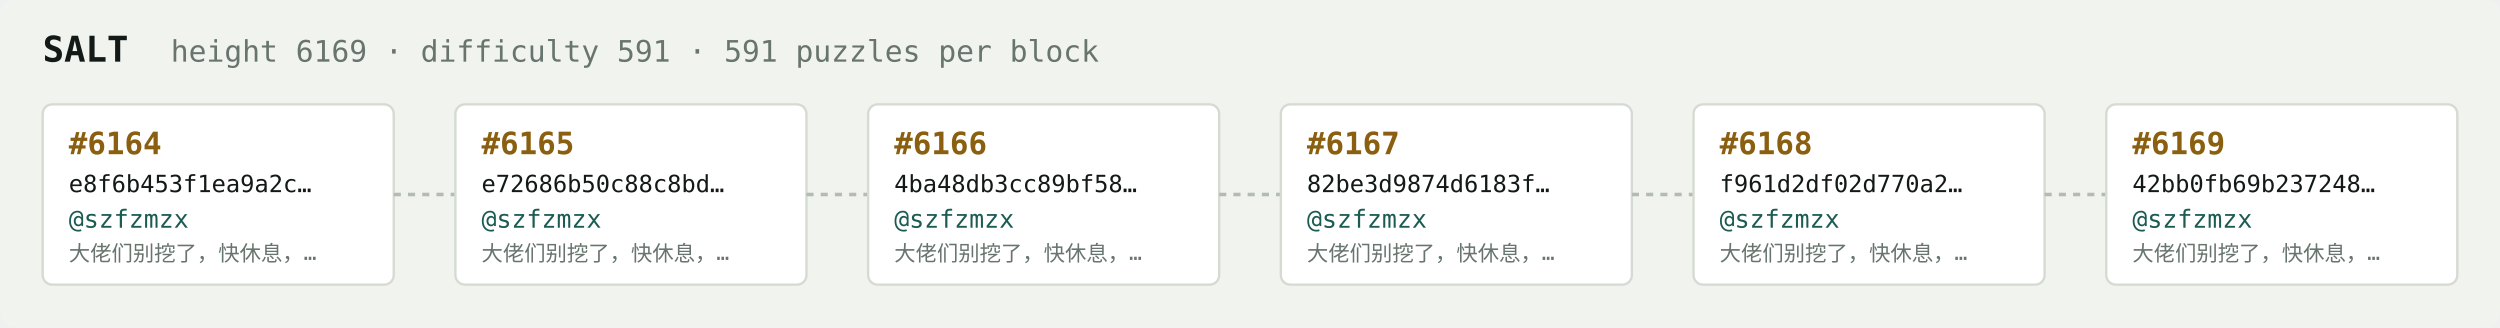
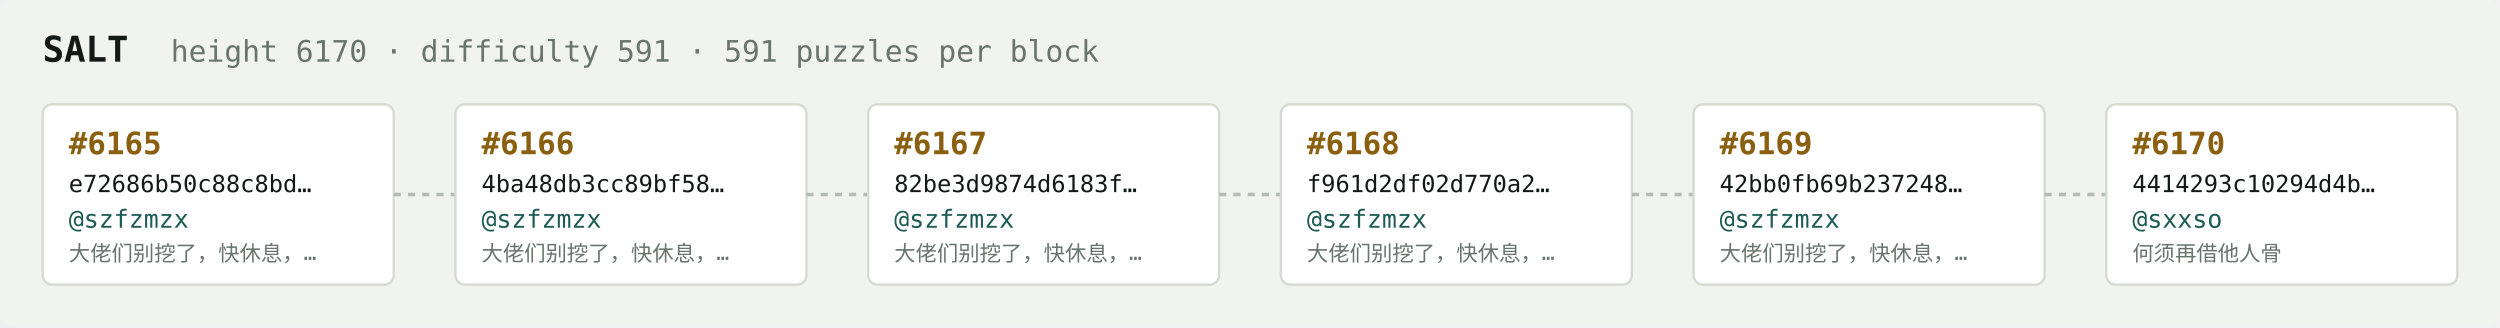
<svg xmlns="http://www.w3.org/2000/svg" width="1054" height="138" viewBox="0 0 1054 138" font-family="ui-monospace,SFMono-Regular,Menlo,monospace">
  <rect fill="#f1f3ef" width="1054" height="138" rx="6" />
  <text x="18" y="26" fill="#121916" font-size="15" font-weight="700">SALT</text>
-   <text x="72" y="26" fill="#68746e" font-size="12.5">height 6169 · difficulty 591 · 591 puzzles per block</text>
+   <text x="72" y="26" fill="#68746e" font-size="12.5">height 6170 · difficulty 591 · 591 puzzles per block</text>
  <rect x="18" y="44" width="148" height="76" rx="4" fill="#ffffff" stroke="#d5dbd2" stroke-width="1" />
-   <text x="29" y="65" fill="#8a5f10" font-size="13" font-weight="700">#6164</text>
-   <text x="29" y="81" fill="#121916" font-size="10">e8f6b453f1ea9a2c…</text>
+   <text x="29" y="65" fill="#8a5f10" font-size="13" font-weight="700">#6165</text>
+   <text x="29" y="81" fill="#121916" font-size="10">e72686b50c88c8bd…</text>
  <text x="29" y="96" fill="#1c5b52" font-size="10.5">@szfzmzx</text>
  <text x="29" y="110" fill="#68746e" font-size="9">大佬们别挖了，快休息，…</text>
  <line x1="166" y1="82.0" x2="192" y2="82.0" stroke="#b3bcb4" stroke-width="1.5" stroke-dasharray="3 3" />
  <rect x="192" y="44" width="148" height="76" rx="4" fill="#ffffff" stroke="#d5dbd2" stroke-width="1" />
-   <text x="203" y="65" fill="#8a5f10" font-size="13" font-weight="700">#6165</text>
-   <text x="203" y="81" fill="#121916" font-size="10">e72686b50c88c8bd…</text>
+   <text x="203" y="65" fill="#8a5f10" font-size="13" font-weight="700">#6166</text>
+   <text x="203" y="81" fill="#121916" font-size="10">4ba48db3cc89bf58…</text>
  <text x="203" y="96" fill="#1c5b52" font-size="10.5">@szfzmzx</text>
  <text x="203" y="110" fill="#68746e" font-size="9">大佬们别挖了，快休息，…</text>
  <line x1="340" y1="82.0" x2="366" y2="82.0" stroke="#b3bcb4" stroke-width="1.5" stroke-dasharray="3 3" />
  <rect x="366" y="44" width="148" height="76" rx="4" fill="#ffffff" stroke="#d5dbd2" stroke-width="1" />
-   <text x="377" y="65" fill="#8a5f10" font-size="13" font-weight="700">#6166</text>
-   <text x="377" y="81" fill="#121916" font-size="10">4ba48db3cc89bf58…</text>
+   <text x="377" y="65" fill="#8a5f10" font-size="13" font-weight="700">#6167</text>
+   <text x="377" y="81" fill="#121916" font-size="10">82be3d9874d6183f…</text>
  <text x="377" y="96" fill="#1c5b52" font-size="10.5">@szfzmzx</text>
  <text x="377" y="110" fill="#68746e" font-size="9">大佬们别挖了，快休息，…</text>
  <line x1="514" y1="82.0" x2="540" y2="82.0" stroke="#b3bcb4" stroke-width="1.5" stroke-dasharray="3 3" />
  <rect x="540" y="44" width="148" height="76" rx="4" fill="#ffffff" stroke="#d5dbd2" stroke-width="1" />
-   <text x="551" y="65" fill="#8a5f10" font-size="13" font-weight="700">#6167</text>
-   <text x="551" y="81" fill="#121916" font-size="10">82be3d9874d6183f…</text>
+   <text x="551" y="65" fill="#8a5f10" font-size="13" font-weight="700">#6168</text>
+   <text x="551" y="81" fill="#121916" font-size="10">f961d2df02d770a2…</text>
  <text x="551" y="96" fill="#1c5b52" font-size="10.5">@szfzmzx</text>
  <text x="551" y="110" fill="#68746e" font-size="9">大佬们别挖了，快休息，…</text>
  <line x1="688" y1="82.0" x2="714" y2="82.0" stroke="#b3bcb4" stroke-width="1.5" stroke-dasharray="3 3" />
  <rect x="714" y="44" width="148" height="76" rx="4" fill="#ffffff" stroke="#d5dbd2" stroke-width="1" />
-   <text x="725" y="65" fill="#8a5f10" font-size="13" font-weight="700">#6168</text>
-   <text x="725" y="81" fill="#121916" font-size="10">f961d2df02d770a2…</text>
+   <text x="725" y="65" fill="#8a5f10" font-size="13" font-weight="700">#6169</text>
+   <text x="725" y="81" fill="#121916" font-size="10">42bb0fb69b237248…</text>
  <text x="725" y="96" fill="#1c5b52" font-size="10.5">@szfzmzx</text>
  <text x="725" y="110" fill="#68746e" font-size="9">大佬们别挖了，快休息，…</text>
  <line x1="862" y1="82.0" x2="888" y2="82.0" stroke="#b3bcb4" stroke-width="1.5" stroke-dasharray="3 3" />
  <rect x="888" y="44" width="148" height="76" rx="4" fill="#ffffff" stroke="#d5dbd2" stroke-width="1" />
-   <text x="899" y="65" fill="#8a5f10" font-size="13" font-weight="700">#6169</text>
-   <text x="899" y="81" fill="#121916" font-size="10">42bb0fb69b237248…</text>
-   <text x="899" y="96" fill="#1c5b52" font-size="10.5">@szfzmzx</text>
-   <text x="899" y="110" fill="#68746e" font-size="9">大佬们别挖了，快休息，…</text>
+   <text x="899" y="65" fill="#8a5f10" font-size="13" font-weight="700">#6170</text>
+   <text x="899" y="81" fill="#121916" font-size="10">4414293c10294d4b…</text>
+   <text x="899" y="96" fill="#1c5b52" font-size="10.5">@sxxso</text>
+   <text x="899" y="110" fill="#68746e" font-size="9">何须再借他人骨</text>
</svg>
